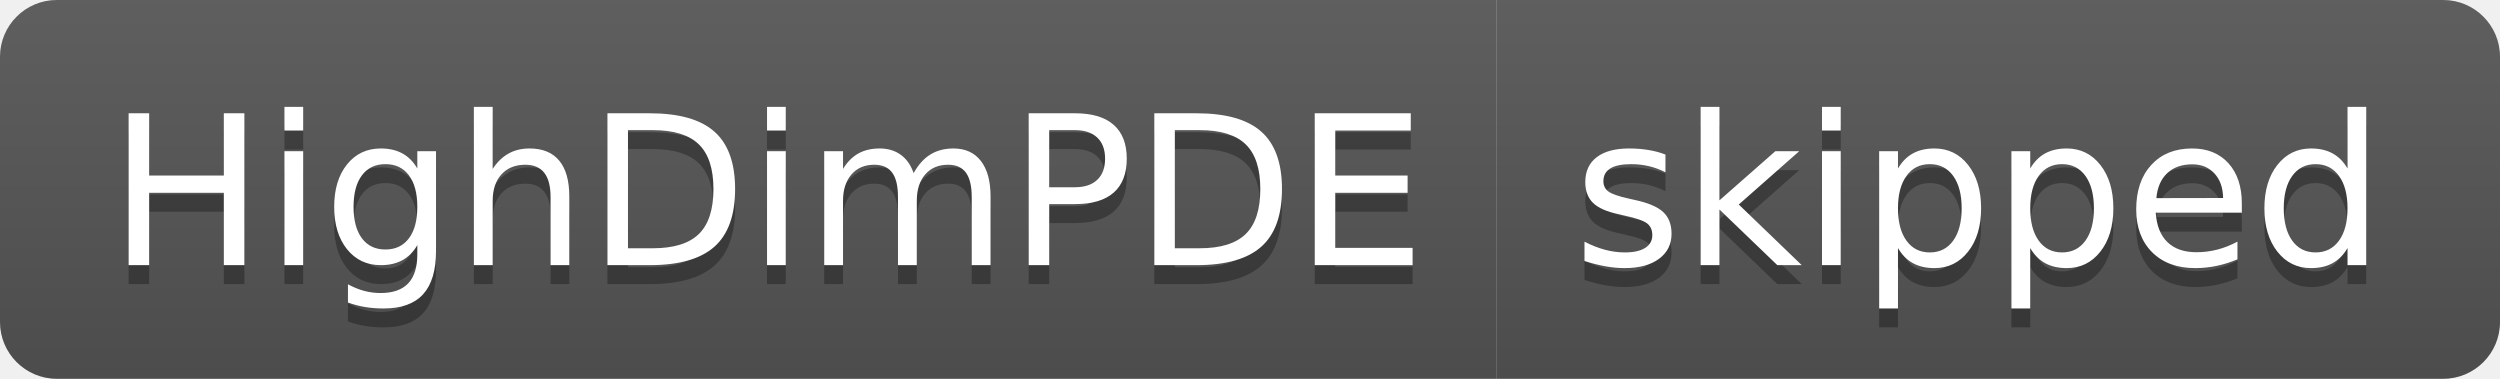
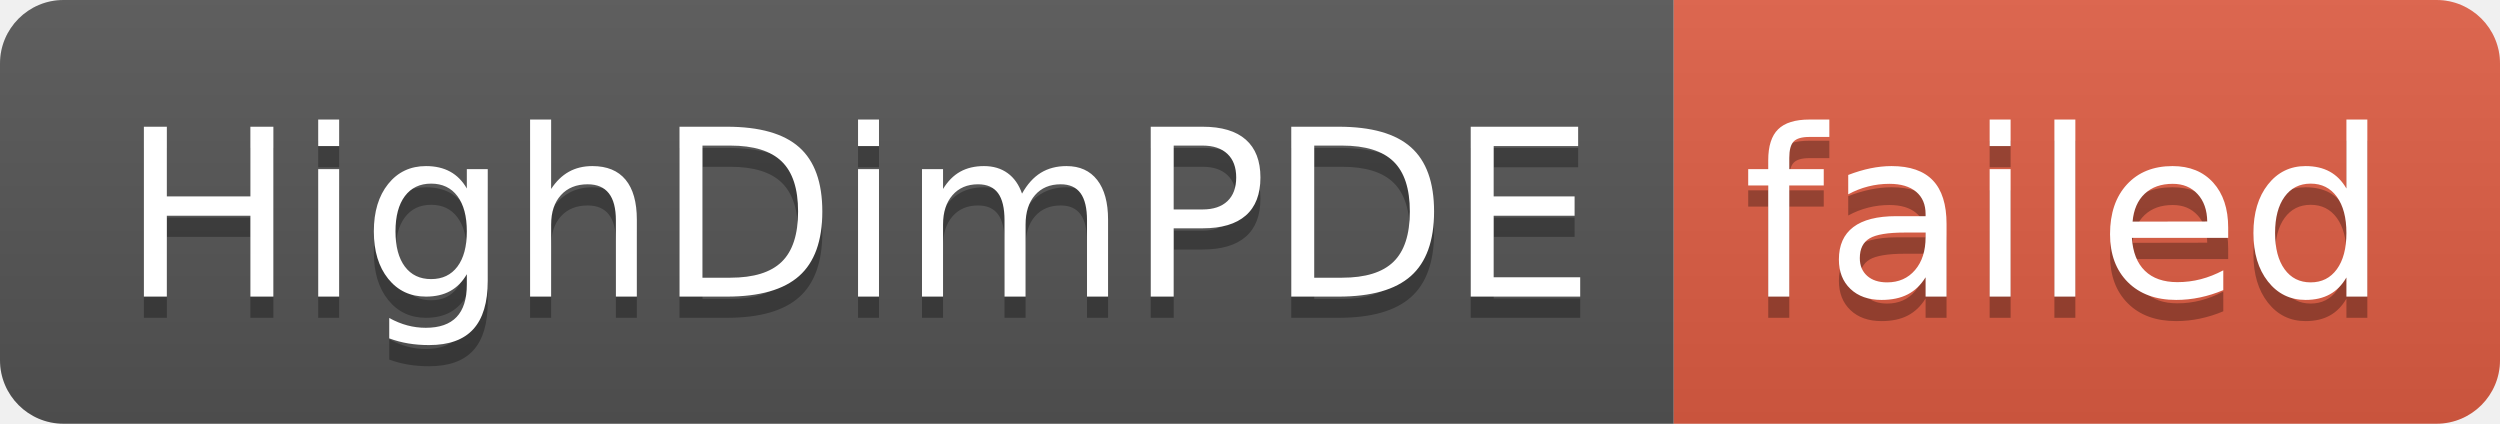
- <svg xmlns="http://www.w3.org/2000/svg" width="132" height="20" role="img" aria-label="HighDimPDE: skipped">
+ <svg xmlns="http://www.w3.org/2000/svg" width="118" height="20" role="img" aria-label="HighDimPDE: failed">
  <linearGradient id="s" x2="0" y2="100%">
    <stop offset="0" stop-color="#bbb" stop-opacity=".1" />
    <stop offset="1" stop-opacity=".1" />
  </linearGradient>
  <clipPath id="r">
-     <rect width="132" height="20" rx="3" fill="#fff" />
+     <rect width="118" height="20" rx="3" fill="#fff" />
  </clipPath>
  <g clip-path="url(#r)">
    <rect width="79" height="20" fill="#555" />
-     <rect x="79" width="53" height="20" fill="#555" />
-     <rect width="132" height="20" fill="url(#s)" />
+     <rect x="79" width="39" height="20" fill="#e05d44" />
+     <rect width="118" height="20" fill="url(#s)" />
  </g>
  <g fill="#fff" text-anchor="middle" font-family="Verdana,Geneva,DejaVu Sans,sans-serif" text-rendering="geometricPrecision" font-size="110">
    <text aria-hidden="true" x="405" y="150" fill="#010101" fill-opacity=".3" transform="scale(.1)" textLength="690">HighDimPDE</text>
    <text x="405" y="140" transform="scale(.1)" fill="#fff" textLength="690">HighDimPDE</text>
-     <text aria-hidden="true" x="1045" y="150" fill="#010101" fill-opacity=".3" transform="scale(.1)" textLength="430">skipped</text>
-     <text x="1045" y="140" transform="scale(.1)" fill="#fff" textLength="430">skipped</text>
+     <text aria-hidden="true" x="975" y="150" fill="#010101" fill-opacity=".3" transform="scale(.1)" textLength="290">failed</text>
+     <text x="975" y="140" transform="scale(.1)" fill="#fff" textLength="290">failed</text>
  </g>
</svg>
